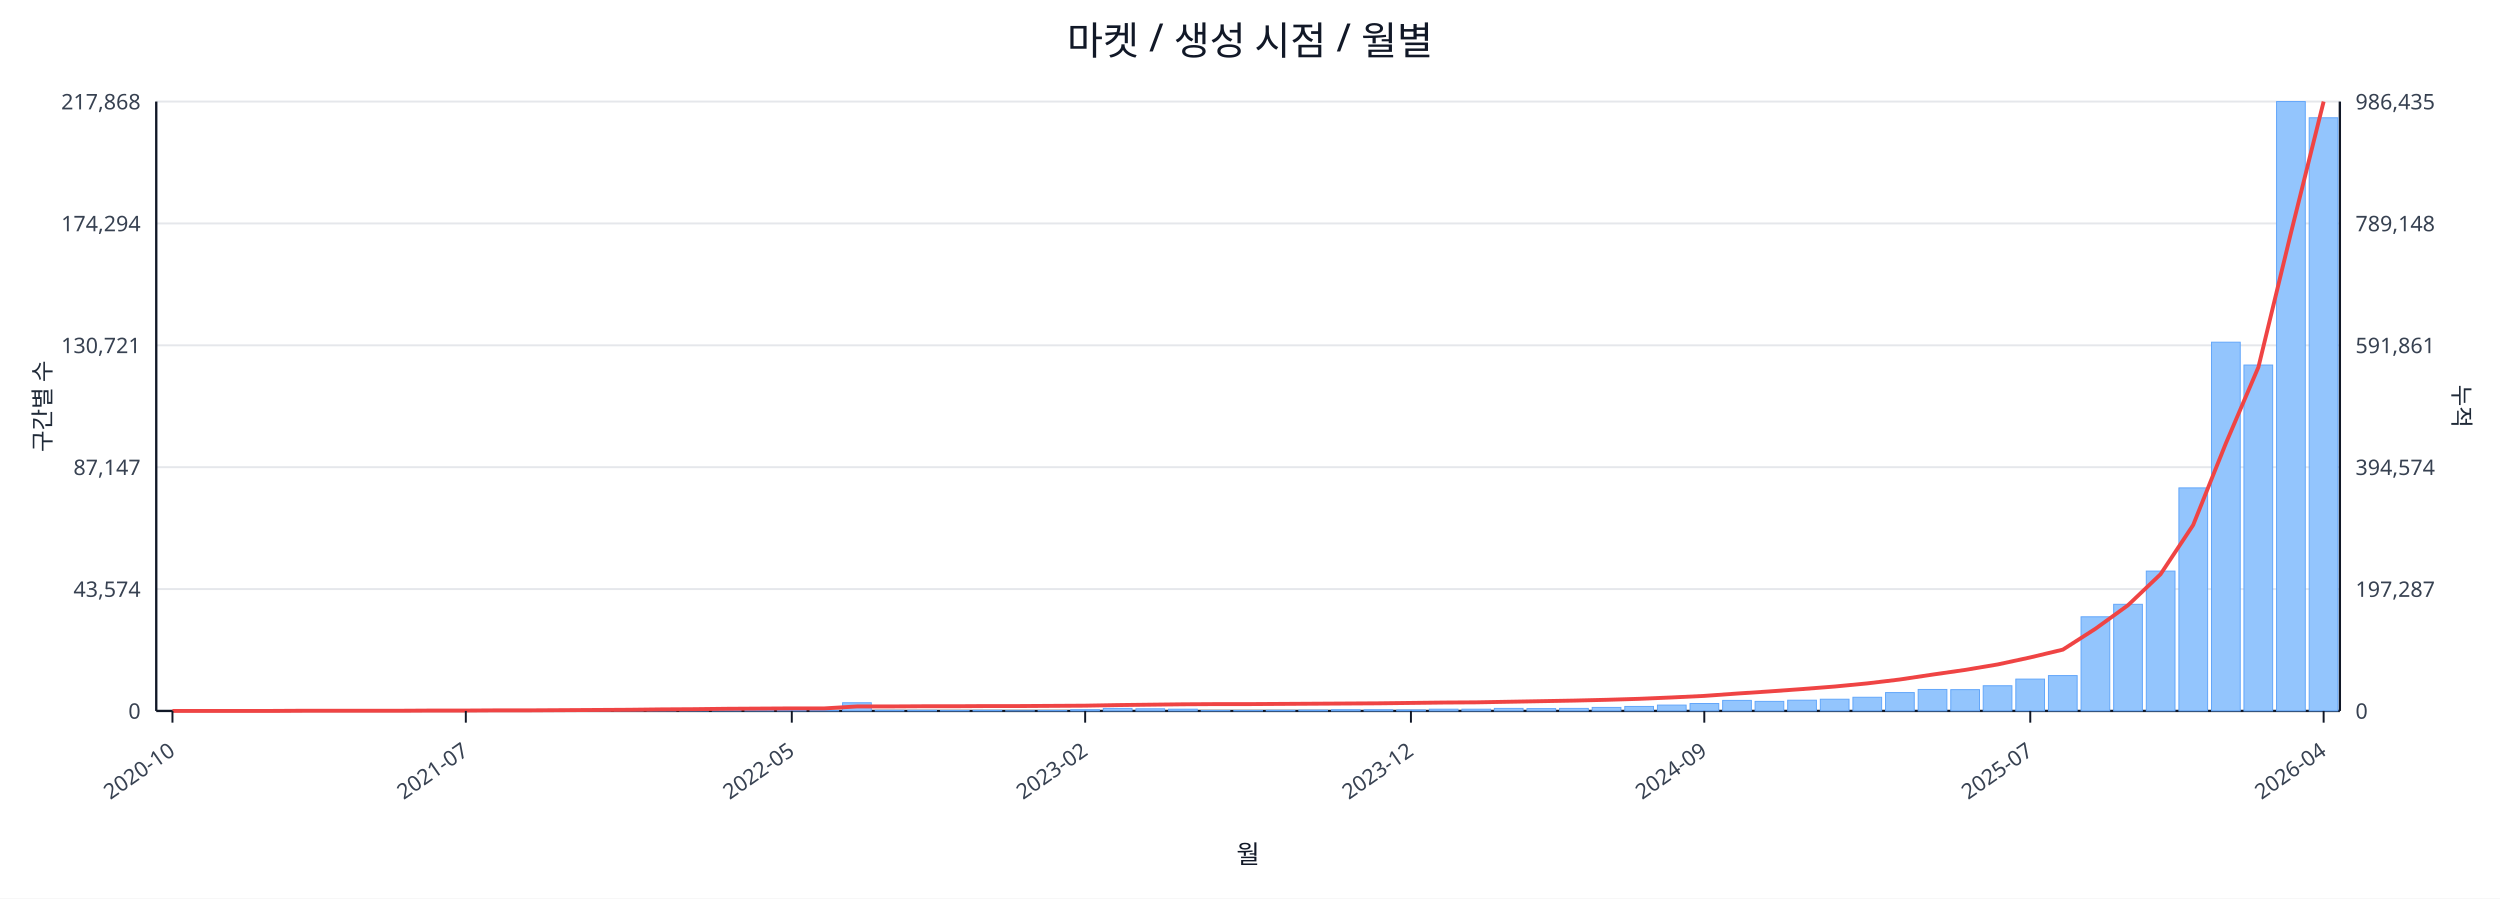
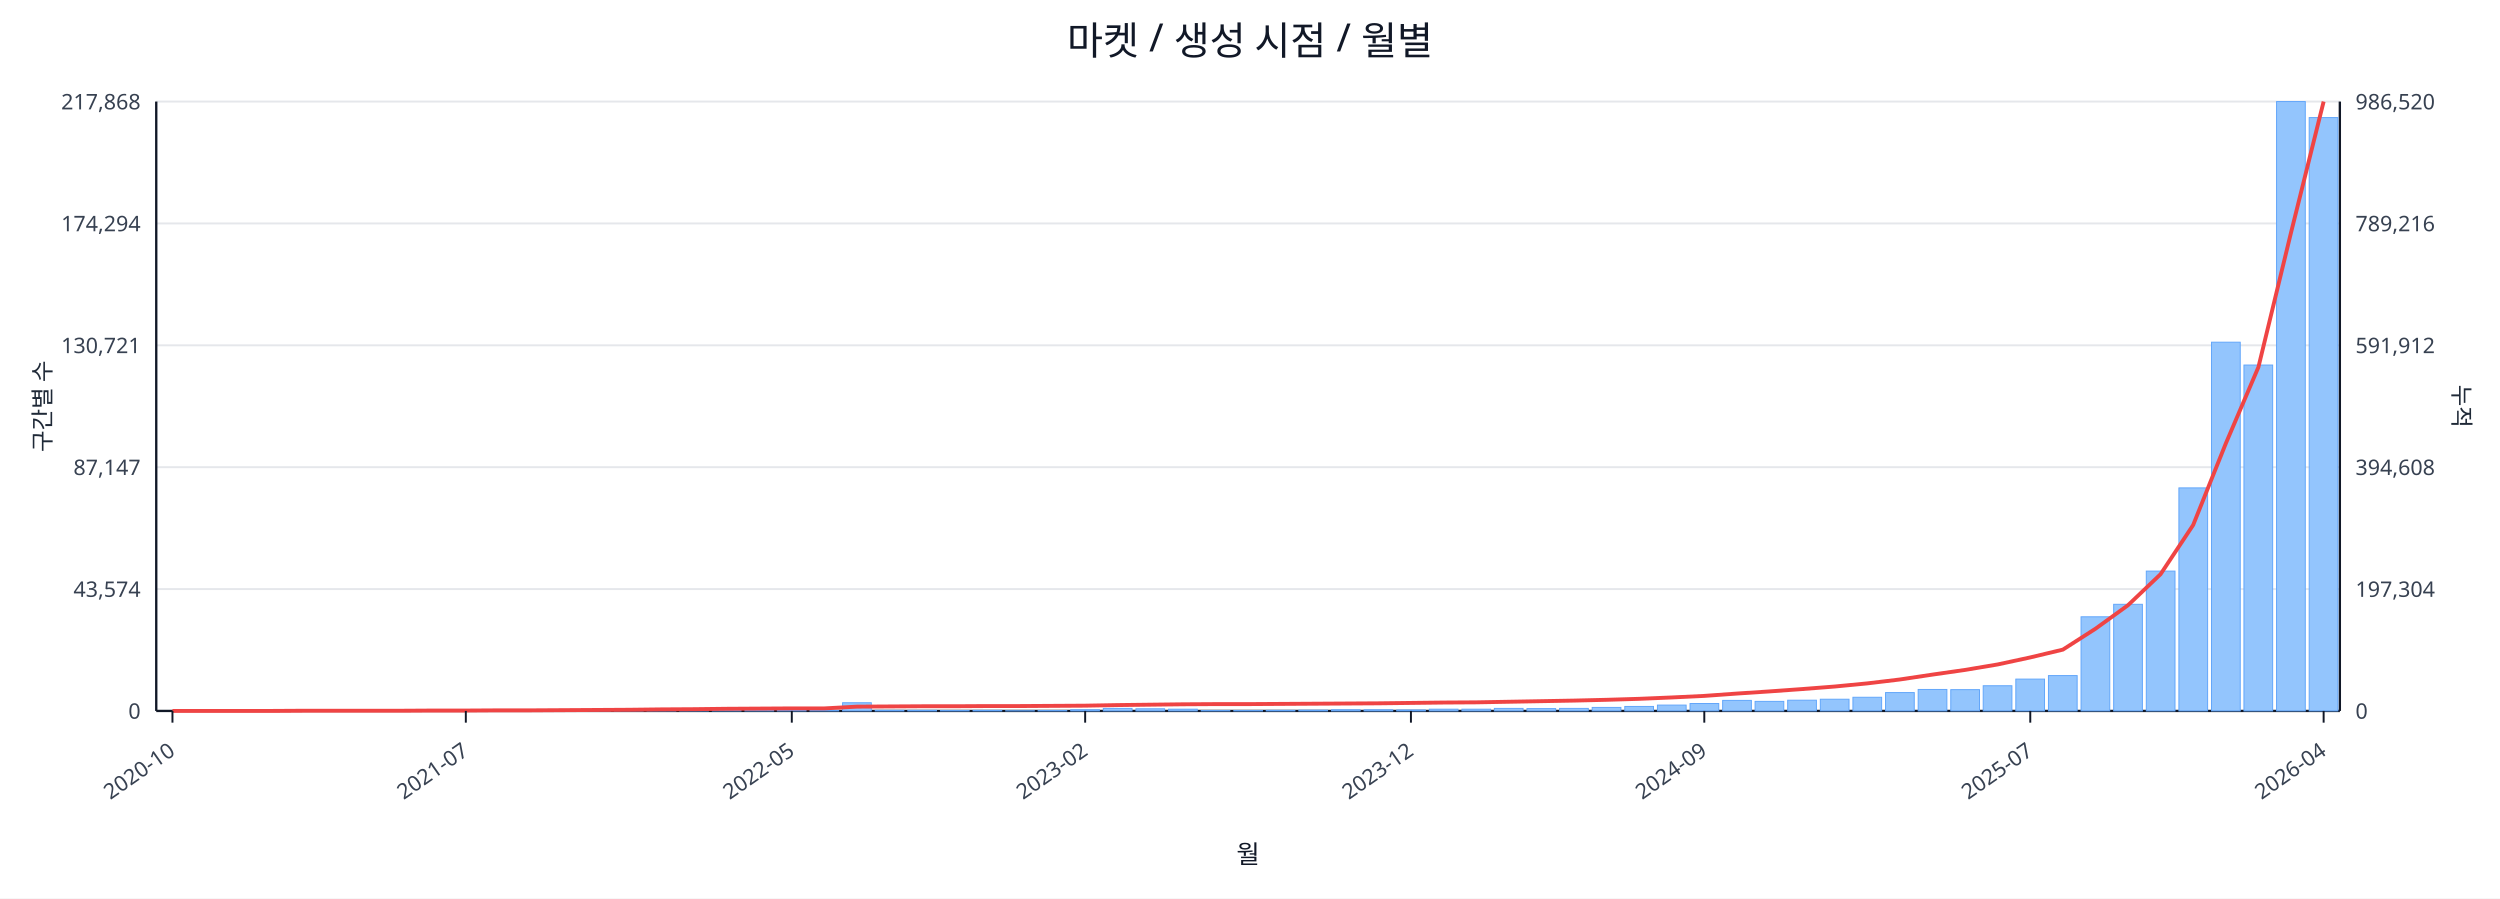
<svg xmlns="http://www.w3.org/2000/svg" width="1280" height="460" viewBox="0 0 1280 460">
  <rect x="0" y="0" width="100%" height="100%" fill="#ffffff" />
  <text x="640.0" y="28" font-size="20" text-anchor="middle" font-family="sans-serif" fill="#111827">마켓 / 생성 시점 / 월별</text>
  <line x1="80.0" y1="52.0" x2="1198.0" y2="52.0" stroke="#e5e7eb" stroke-width="1" />
  <text x="72.0" y="56.0" font-size="11" text-anchor="end" font-family="sans-serif" fill="#374151">217,868</text>
-   <text x="1206.0" y="56.0" font-size="11" text-anchor="start" font-family="sans-serif" fill="#374151">986,435</text>
+   <text x="1206.0" y="56.0" font-size="11" text-anchor="start" font-family="sans-serif" fill="#374151">986,520</text>
  <line x1="80.0" y1="114.4" x2="1198.0" y2="114.4" stroke="#e5e7eb" stroke-width="1" />
  <text x="72.0" y="118.4" font-size="11" text-anchor="end" font-family="sans-serif" fill="#374151">174,294</text>
-   <text x="1206.0" y="118.4" font-size="11" text-anchor="start" font-family="sans-serif" fill="#374151">789,148</text>
+   <text x="1206.0" y="118.4" font-size="11" text-anchor="start" font-family="sans-serif" fill="#374151">789,216</text>
  <line x1="80.0" y1="176.8" x2="1198.0" y2="176.8" stroke="#e5e7eb" stroke-width="1" />
  <text x="72.0" y="180.8" font-size="11" text-anchor="end" font-family="sans-serif" fill="#374151">130,721</text>
-   <text x="1206.0" y="180.8" font-size="11" text-anchor="start" font-family="sans-serif" fill="#374151">591,861</text>
+   <text x="1206.0" y="180.8" font-size="11" text-anchor="start" font-family="sans-serif" fill="#374151">591,912</text>
  <line x1="80.0" y1="239.2" x2="1198.0" y2="239.2" stroke="#e5e7eb" stroke-width="1" />
  <text x="72.0" y="243.2" font-size="11" text-anchor="end" font-family="sans-serif" fill="#374151">87,147</text>
-   <text x="1206.0" y="243.2" font-size="11" text-anchor="start" font-family="sans-serif" fill="#374151">394,574</text>
+   <text x="1206.0" y="243.2" font-size="11" text-anchor="start" font-family="sans-serif" fill="#374151">394,608</text>
  <line x1="80.0" y1="301.6" x2="1198.0" y2="301.6" stroke="#e5e7eb" stroke-width="1" />
  <text x="72.0" y="305.6" font-size="11" text-anchor="end" font-family="sans-serif" fill="#374151">43,574</text>
-   <text x="1206.0" y="305.6" font-size="11" text-anchor="start" font-family="sans-serif" fill="#374151">197,287</text>
+   <text x="1206.0" y="305.6" font-size="11" text-anchor="start" font-family="sans-serif" fill="#374151">197,304</text>
  <line x1="80.0" y1="364.0" x2="1198.0" y2="364.0" stroke="#e5e7eb" stroke-width="1" />
  <text x="72.0" y="368.0" font-size="11" text-anchor="end" font-family="sans-serif" fill="#374151">0</text>
  <text x="1206.0" y="368.0" font-size="11" text-anchor="start" font-family="sans-serif" fill="#374151">0</text>
  <line x1="80.0" y1="364.0" x2="1198.0" y2="364.0" stroke="#111827" stroke-width="1.2" />
  <line x1="80.0" y1="52.0" x2="80.0" y2="364.0" stroke="#111827" stroke-width="1.2" />
  <line x1="1198.0" y1="52.0" x2="1198.0" y2="364.0" stroke="#111827" stroke-width="1.2" />
  <rect x="81.0" y="364.0" width="14.7" height="0.0" fill="#93c5fd" stroke="#60a5fa" stroke-width="0.5" />
  <rect x="97.7" y="364.0" width="14.7" height="0.0" fill="#93c5fd" stroke="#60a5fa" stroke-width="0.5" />
  <rect x="114.4" y="364.0" width="14.7" height="0.0" fill="#93c5fd" stroke="#60a5fa" stroke-width="0.5" />
  <rect x="131.1" y="363.9" width="14.7" height="0.1" fill="#93c5fd" stroke="#60a5fa" stroke-width="0.5" />
  <rect x="147.7" y="363.9" width="14.7" height="0.1" fill="#93c5fd" stroke="#60a5fa" stroke-width="0.5" />
  <rect x="164.4" y="363.9" width="14.7" height="0.1" fill="#93c5fd" stroke="#60a5fa" stroke-width="0.5" />
  <rect x="181.1" y="363.9" width="14.7" height="0.1" fill="#93c5fd" stroke="#60a5fa" stroke-width="0.5" />
  <rect x="197.8" y="363.8" width="14.7" height="0.2" fill="#93c5fd" stroke="#60a5fa" stroke-width="0.5" />
  <rect x="214.5" y="363.7" width="14.7" height="0.3" fill="#93c5fd" stroke="#60a5fa" stroke-width="0.5" />
  <rect x="231.2" y="363.8" width="14.7" height="0.2" fill="#93c5fd" stroke="#60a5fa" stroke-width="0.5" />
  <rect x="247.9" y="363.8" width="14.7" height="0.2" fill="#93c5fd" stroke="#60a5fa" stroke-width="0.5" />
  <rect x="264.6" y="363.9" width="14.7" height="0.1" fill="#93c5fd" stroke="#60a5fa" stroke-width="0.5" />
  <rect x="281.2" y="363.7" width="14.7" height="0.3" fill="#93c5fd" stroke="#60a5fa" stroke-width="0.5" />
  <rect x="297.9" y="363.4" width="14.7" height="0.6" fill="#93c5fd" stroke="#60a5fa" stroke-width="0.5" />
  <rect x="314.6" y="363.5" width="14.7" height="0.5" fill="#93c5fd" stroke="#60a5fa" stroke-width="0.5" />
  <rect x="331.3" y="363.1" width="14.7" height="0.9" fill="#93c5fd" stroke="#60a5fa" stroke-width="0.5" />
  <rect x="348.0" y="363.5" width="14.7" height="0.5" fill="#93c5fd" stroke="#60a5fa" stroke-width="0.5" />
  <rect x="364.7" y="363.3" width="14.7" height="0.7" fill="#93c5fd" stroke="#60a5fa" stroke-width="0.5" />
  <rect x="381.4" y="363.4" width="14.7" height="0.6" fill="#93c5fd" stroke="#60a5fa" stroke-width="0.5" />
  <rect x="398.0" y="363.6" width="14.7" height="0.4" fill="#93c5fd" stroke="#60a5fa" stroke-width="0.5" />
  <rect x="414.7" y="363.8" width="14.7" height="0.2" fill="#93c5fd" stroke="#60a5fa" stroke-width="0.5" />
  <rect x="431.4" y="359.8" width="14.7" height="4.2" fill="#93c5fd" stroke="#60a5fa" stroke-width="0.5" />
  <rect x="448.1" y="363.7" width="14.7" height="0.3" fill="#93c5fd" stroke="#60a5fa" stroke-width="0.5" />
  <rect x="464.8" y="363.7" width="14.7" height="0.3" fill="#93c5fd" stroke="#60a5fa" stroke-width="0.5" />
  <rect x="481.5" y="363.8" width="14.7" height="0.2" fill="#93c5fd" stroke="#60a5fa" stroke-width="0.5" />
  <rect x="498.2" y="363.7" width="14.7" height="0.3" fill="#93c5fd" stroke="#60a5fa" stroke-width="0.5" />
  <rect x="514.9" y="363.9" width="14.7" height="0.1" fill="#93c5fd" stroke="#60a5fa" stroke-width="0.5" />
  <rect x="531.5" y="363.8" width="14.7" height="0.2" fill="#93c5fd" stroke="#60a5fa" stroke-width="0.5" />
  <rect x="548.2" y="363.4" width="14.7" height="0.6" fill="#93c5fd" stroke="#60a5fa" stroke-width="0.5" />
  <rect x="564.9" y="362.7" width="14.7" height="1.3" fill="#93c5fd" stroke="#60a5fa" stroke-width="0.5" />
  <rect x="581.6" y="362.9" width="14.7" height="1.1" fill="#93c5fd" stroke="#60a5fa" stroke-width="0.5" />
  <rect x="598.3" y="363.1" width="14.7" height="0.9" fill="#93c5fd" stroke="#60a5fa" stroke-width="0.5" />
  <rect x="615.0" y="363.8" width="14.7" height="0.2" fill="#93c5fd" stroke="#60a5fa" stroke-width="0.5" />
  <rect x="631.7" y="363.8" width="14.7" height="0.2" fill="#93c5fd" stroke="#60a5fa" stroke-width="0.5" />
  <rect x="648.3" y="363.7" width="14.7" height="0.3" fill="#93c5fd" stroke="#60a5fa" stroke-width="0.5" />
  <rect x="665.0" y="363.6" width="14.7" height="0.4" fill="#93c5fd" stroke="#60a5fa" stroke-width="0.5" />
  <rect x="681.7" y="363.4" width="14.7" height="0.6" fill="#93c5fd" stroke="#60a5fa" stroke-width="0.5" />
  <rect x="698.4" y="363.4" width="14.7" height="0.6" fill="#93c5fd" stroke="#60a5fa" stroke-width="0.5" />
  <rect x="715.1" y="363.5" width="14.7" height="0.5" fill="#93c5fd" stroke="#60a5fa" stroke-width="0.5" />
  <rect x="731.8" y="363.1" width="14.7" height="0.9" fill="#93c5fd" stroke="#60a5fa" stroke-width="0.5" />
  <rect x="748.5" y="363.1" width="14.7" height="0.9" fill="#93c5fd" stroke="#60a5fa" stroke-width="0.5" />
  <rect x="765.1" y="362.7" width="14.7" height="1.3" fill="#93c5fd" stroke="#60a5fa" stroke-width="0.5" />
  <rect x="781.8" y="362.8" width="14.7" height="1.2" fill="#93c5fd" stroke="#60a5fa" stroke-width="0.5" />
  <rect x="798.5" y="362.7" width="14.7" height="1.3" fill="#93c5fd" stroke="#60a5fa" stroke-width="0.5" />
  <rect x="815.2" y="362.2" width="14.7" height="1.8" fill="#93c5fd" stroke="#60a5fa" stroke-width="0.5" />
  <rect x="831.9" y="361.7" width="14.7" height="2.3" fill="#93c5fd" stroke="#60a5fa" stroke-width="0.5" />
  <rect x="848.6" y="361.0" width="14.7" height="3.0" fill="#93c5fd" stroke="#60a5fa" stroke-width="0.5" />
  <rect x="865.3" y="360.2" width="14.7" height="3.8" fill="#93c5fd" stroke="#60a5fa" stroke-width="0.5" />
  <rect x="882.0" y="358.6" width="14.7" height="5.4" fill="#93c5fd" stroke="#60a5fa" stroke-width="0.5" />
  <rect x="898.6" y="359.1" width="14.7" height="4.9" fill="#93c5fd" stroke="#60a5fa" stroke-width="0.5" />
  <rect x="915.3" y="358.5" width="14.7" height="5.5" fill="#93c5fd" stroke="#60a5fa" stroke-width="0.5" />
  <rect x="932.0" y="358.0" width="14.7" height="6.0" fill="#93c5fd" stroke="#60a5fa" stroke-width="0.5" />
  <rect x="948.7" y="357.0" width="14.7" height="7.0" fill="#93c5fd" stroke="#60a5fa" stroke-width="0.5" />
  <rect x="965.4" y="354.6" width="14.7" height="9.4" fill="#93c5fd" stroke="#60a5fa" stroke-width="0.5" />
  <rect x="982.1" y="353.0" width="14.7" height="11.0" fill="#93c5fd" stroke="#60a5fa" stroke-width="0.5" />
  <rect x="998.8" y="353.1" width="14.7" height="10.9" fill="#93c5fd" stroke="#60a5fa" stroke-width="0.5" />
  <rect x="1015.4" y="351.1" width="14.7" height="12.9" fill="#93c5fd" stroke="#60a5fa" stroke-width="0.5" />
  <rect x="1032.1" y="347.7" width="14.7" height="16.3" fill="#93c5fd" stroke="#60a5fa" stroke-width="0.5" />
  <rect x="1048.8" y="345.9" width="14.7" height="18.1" fill="#93c5fd" stroke="#60a5fa" stroke-width="0.5" />
  <rect x="1065.5" y="315.8" width="14.7" height="48.2" fill="#93c5fd" stroke="#60a5fa" stroke-width="0.5" />
  <rect x="1082.2" y="309.4" width="14.7" height="54.6" fill="#93c5fd" stroke="#60a5fa" stroke-width="0.5" />
  <rect x="1098.9" y="292.4" width="14.7" height="71.6" fill="#93c5fd" stroke="#60a5fa" stroke-width="0.5" />
  <rect x="1115.6" y="249.8" width="14.7" height="114.2" fill="#93c5fd" stroke="#60a5fa" stroke-width="0.5" />
  <rect x="1132.3" y="175.2" width="14.7" height="188.8" fill="#93c5fd" stroke="#60a5fa" stroke-width="0.5" />
  <rect x="1148.9" y="186.9" width="14.7" height="177.1" fill="#93c5fd" stroke="#60a5fa" stroke-width="0.5" />
  <rect x="1165.6" y="52.0" width="14.7" height="312.0" fill="#93c5fd" stroke="#60a5fa" stroke-width="0.5" />
-   <rect x="1182.3" y="60.3" width="14.7" height="303.7" fill="#93c5fd" stroke="#60a5fa" stroke-width="0.5" />
-   <polyline fill="none" stroke="#ef4444" stroke-width="2" points="88.3,364.0 105.0,364.0 121.7,364.0 138.4,364.0 155.1,363.9 171.8,363.9 188.5,363.9 205.1,363.9 221.8,363.8 238.5,363.8 255.2,363.7 271.9,363.7 288.6,363.6 305.3,363.5 322.0,363.4 338.6,363.2 355.3,363.1 372.0,362.9 388.7,362.8 405.4,362.7 422.1,362.7 438.8,361.7 455.4,361.7 472.1,361.6 488.8,361.6 505.5,361.5 522.2,361.5 538.9,361.4 555.6,361.3 572.3,361.0 588.9,360.8 605.6,360.6 622.3,360.5 639.0,360.5 655.7,360.4 672.4,360.3 689.1,360.2 705.7,360.1 722.4,359.9 739.1,359.7 755.8,359.6 772.5,359.3 789.2,359.0 805.9,358.7 822.6,358.3 839.2,357.8 855.9,357.1 872.6,356.3 889.3,355.1 906.0,354.0 922.7,352.8 939.4,351.5 956.0,349.9 972.7,347.9 989.4,345.4 1006.1,343.0 1022.8,340.2 1039.5,336.6 1056.2,332.6 1072.9,321.9 1089.5,309.9 1106.2,294.0 1122.9,268.8 1139.6,227.1 1156.3,188.0 1173.0,119.1 1189.7,52.0" />
+   <rect x="1182.3" y="60.2" width="14.7" height="303.8" fill="#93c5fd" stroke="#60a5fa" stroke-width="0.5" />
+   <polyline fill="none" stroke="#ef4444" stroke-width="2" points="88.3,364.0 105.0,364.0 121.7,364.0 138.4,364.0 155.1,363.9 171.8,363.9 188.5,363.9 205.1,363.9 221.8,363.8 238.5,363.8 255.2,363.7 271.9,363.7 288.6,363.6 305.3,363.5 322.0,363.4 338.6,363.2 355.3,363.1 372.0,362.9 388.7,362.8 405.4,362.7 422.1,362.7 438.8,361.8 455.4,361.7 472.1,361.6 488.8,361.6 505.5,361.5 522.2,361.5 538.9,361.4 555.6,361.3 572.3,361.0 588.9,360.8 605.6,360.6 622.3,360.5 639.0,360.5 655.7,360.4 672.4,360.3 689.1,360.2 705.7,360.1 722.4,359.9 739.1,359.7 755.8,359.6 772.5,359.3 789.2,359.0 805.9,358.7 822.6,358.3 839.2,357.8 855.9,357.1 872.6,356.3 889.3,355.1 906.0,354.0 922.7,352.8 939.4,351.5 956.0,349.9 972.7,347.9 989.4,345.4 1006.1,343.0 1022.8,340.2 1039.5,336.6 1056.2,332.6 1072.9,321.9 1089.5,309.9 1106.2,294.0 1122.9,268.8 1139.6,227.1 1156.3,188.0 1173.0,119.1 1189.7,52.0" />
  <line x1="88.3" y1="364.0" x2="88.3" y2="370.0" stroke="#111827" stroke-width="1" />
  <text x="90.3" y="386.0" font-size="11" text-anchor="end" transform="rotate(-35 90.3 386.0)" font-family="sans-serif" fill="#374151">2020-10</text>
  <line x1="238.5" y1="364.0" x2="238.5" y2="370.0" stroke="#111827" stroke-width="1" />
  <text x="240.5" y="386.0" font-size="11" text-anchor="end" transform="rotate(-35 240.5 386.0)" font-family="sans-serif" fill="#374151">2021-07</text>
  <line x1="405.4" y1="364.0" x2="405.4" y2="370.0" stroke="#111827" stroke-width="1" />
  <text x="407.4" y="386.0" font-size="11" text-anchor="end" transform="rotate(-35 407.4 386.0)" font-family="sans-serif" fill="#374151">2022-05</text>
  <line x1="555.6" y1="364.0" x2="555.6" y2="370.0" stroke="#111827" stroke-width="1" />
  <text x="557.6" y="386.0" font-size="11" text-anchor="end" transform="rotate(-35 557.6 386.0)" font-family="sans-serif" fill="#374151">2023-02</text>
  <line x1="722.4" y1="364.0" x2="722.4" y2="370.0" stroke="#111827" stroke-width="1" />
  <text x="724.4" y="386.0" font-size="11" text-anchor="end" transform="rotate(-35 724.4 386.0)" font-family="sans-serif" fill="#374151">2023-12</text>
  <line x1="872.6" y1="364.0" x2="872.6" y2="370.0" stroke="#111827" stroke-width="1" />
  <text x="874.6" y="386.0" font-size="11" text-anchor="end" transform="rotate(-35 874.6 386.0)" font-family="sans-serif" fill="#374151">2024-09</text>
  <line x1="1039.5" y1="364.0" x2="1039.5" y2="370.0" stroke="#111827" stroke-width="1" />
  <text x="1041.5" y="386.0" font-size="11" text-anchor="end" transform="rotate(-35 1041.5 386.0)" font-family="sans-serif" fill="#374151">2025-07</text>
  <line x1="1189.7" y1="364.0" x2="1189.7" y2="370.0" stroke="#111827" stroke-width="1" />
  <text x="1191.7" y="386.0" font-size="11" text-anchor="end" transform="rotate(-35 1191.7 386.0)" font-family="sans-serif" fill="#374151">2026-04</text>
  <text x="26" y="208.0" font-size="12" transform="rotate(-90 26 208.0)" text-anchor="middle" font-family="sans-serif" fill="#1f2937">구간별 수</text>
  <text x="1256.0" y="208.0" font-size="12" transform="rotate(90 1256.0 208.0)" text-anchor="middle" font-family="sans-serif" fill="#1f2937">누적</text>
  <text x="639.0" y="442.0" font-size="13" text-anchor="middle" font-family="sans-serif" fill="#111827">월</text>
</svg>
